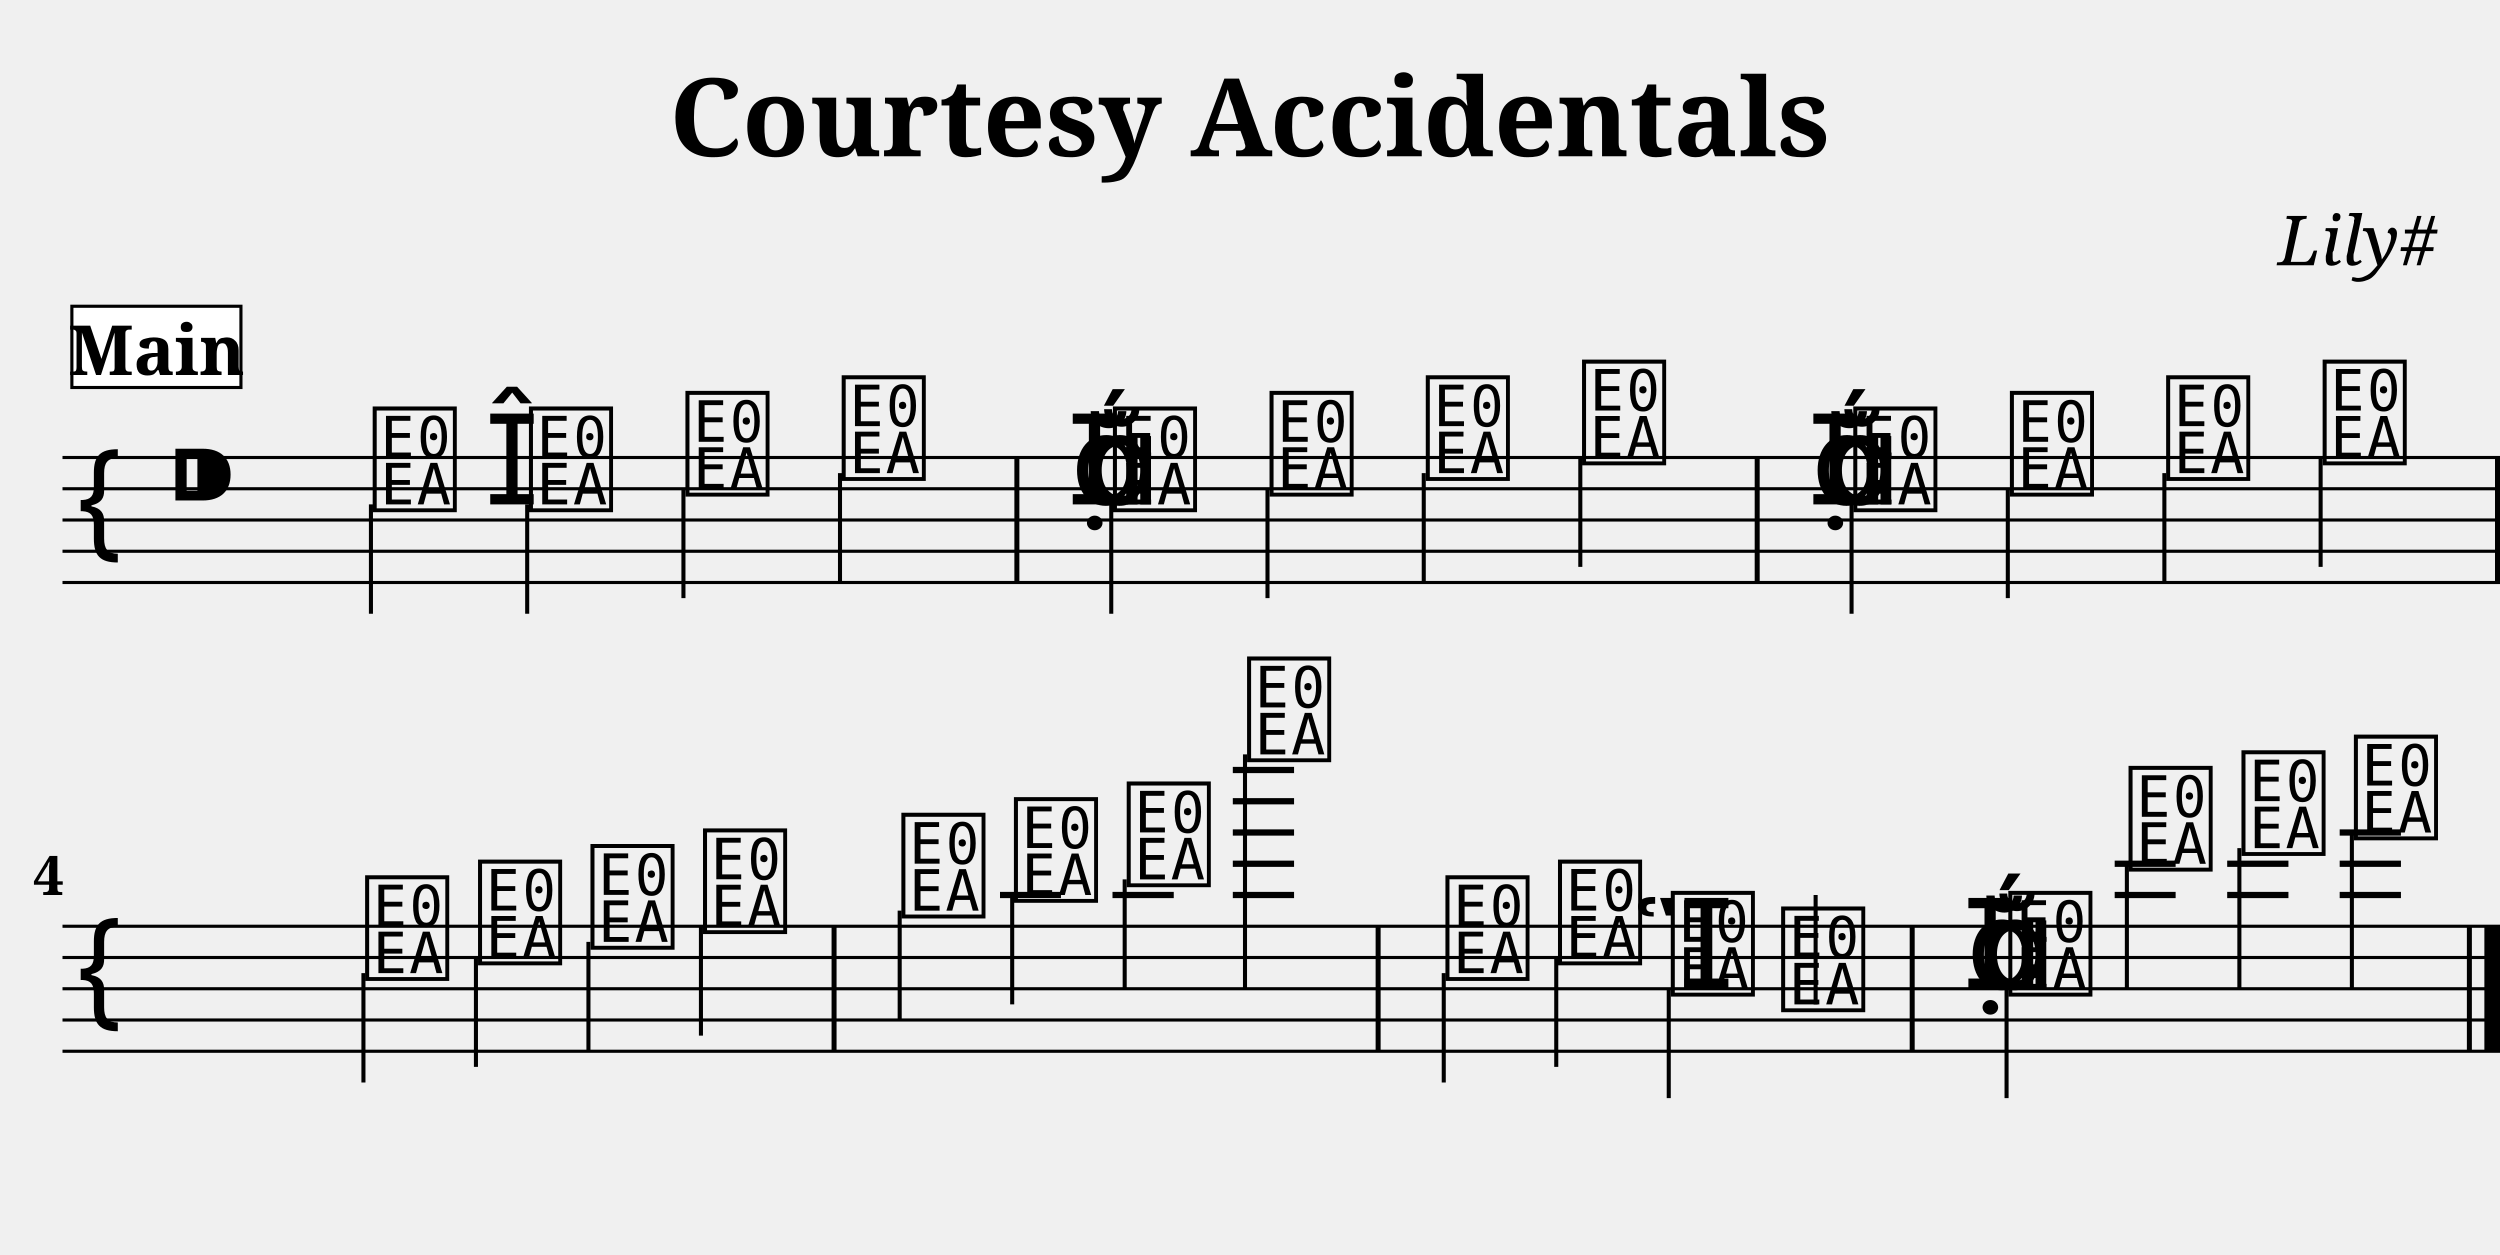
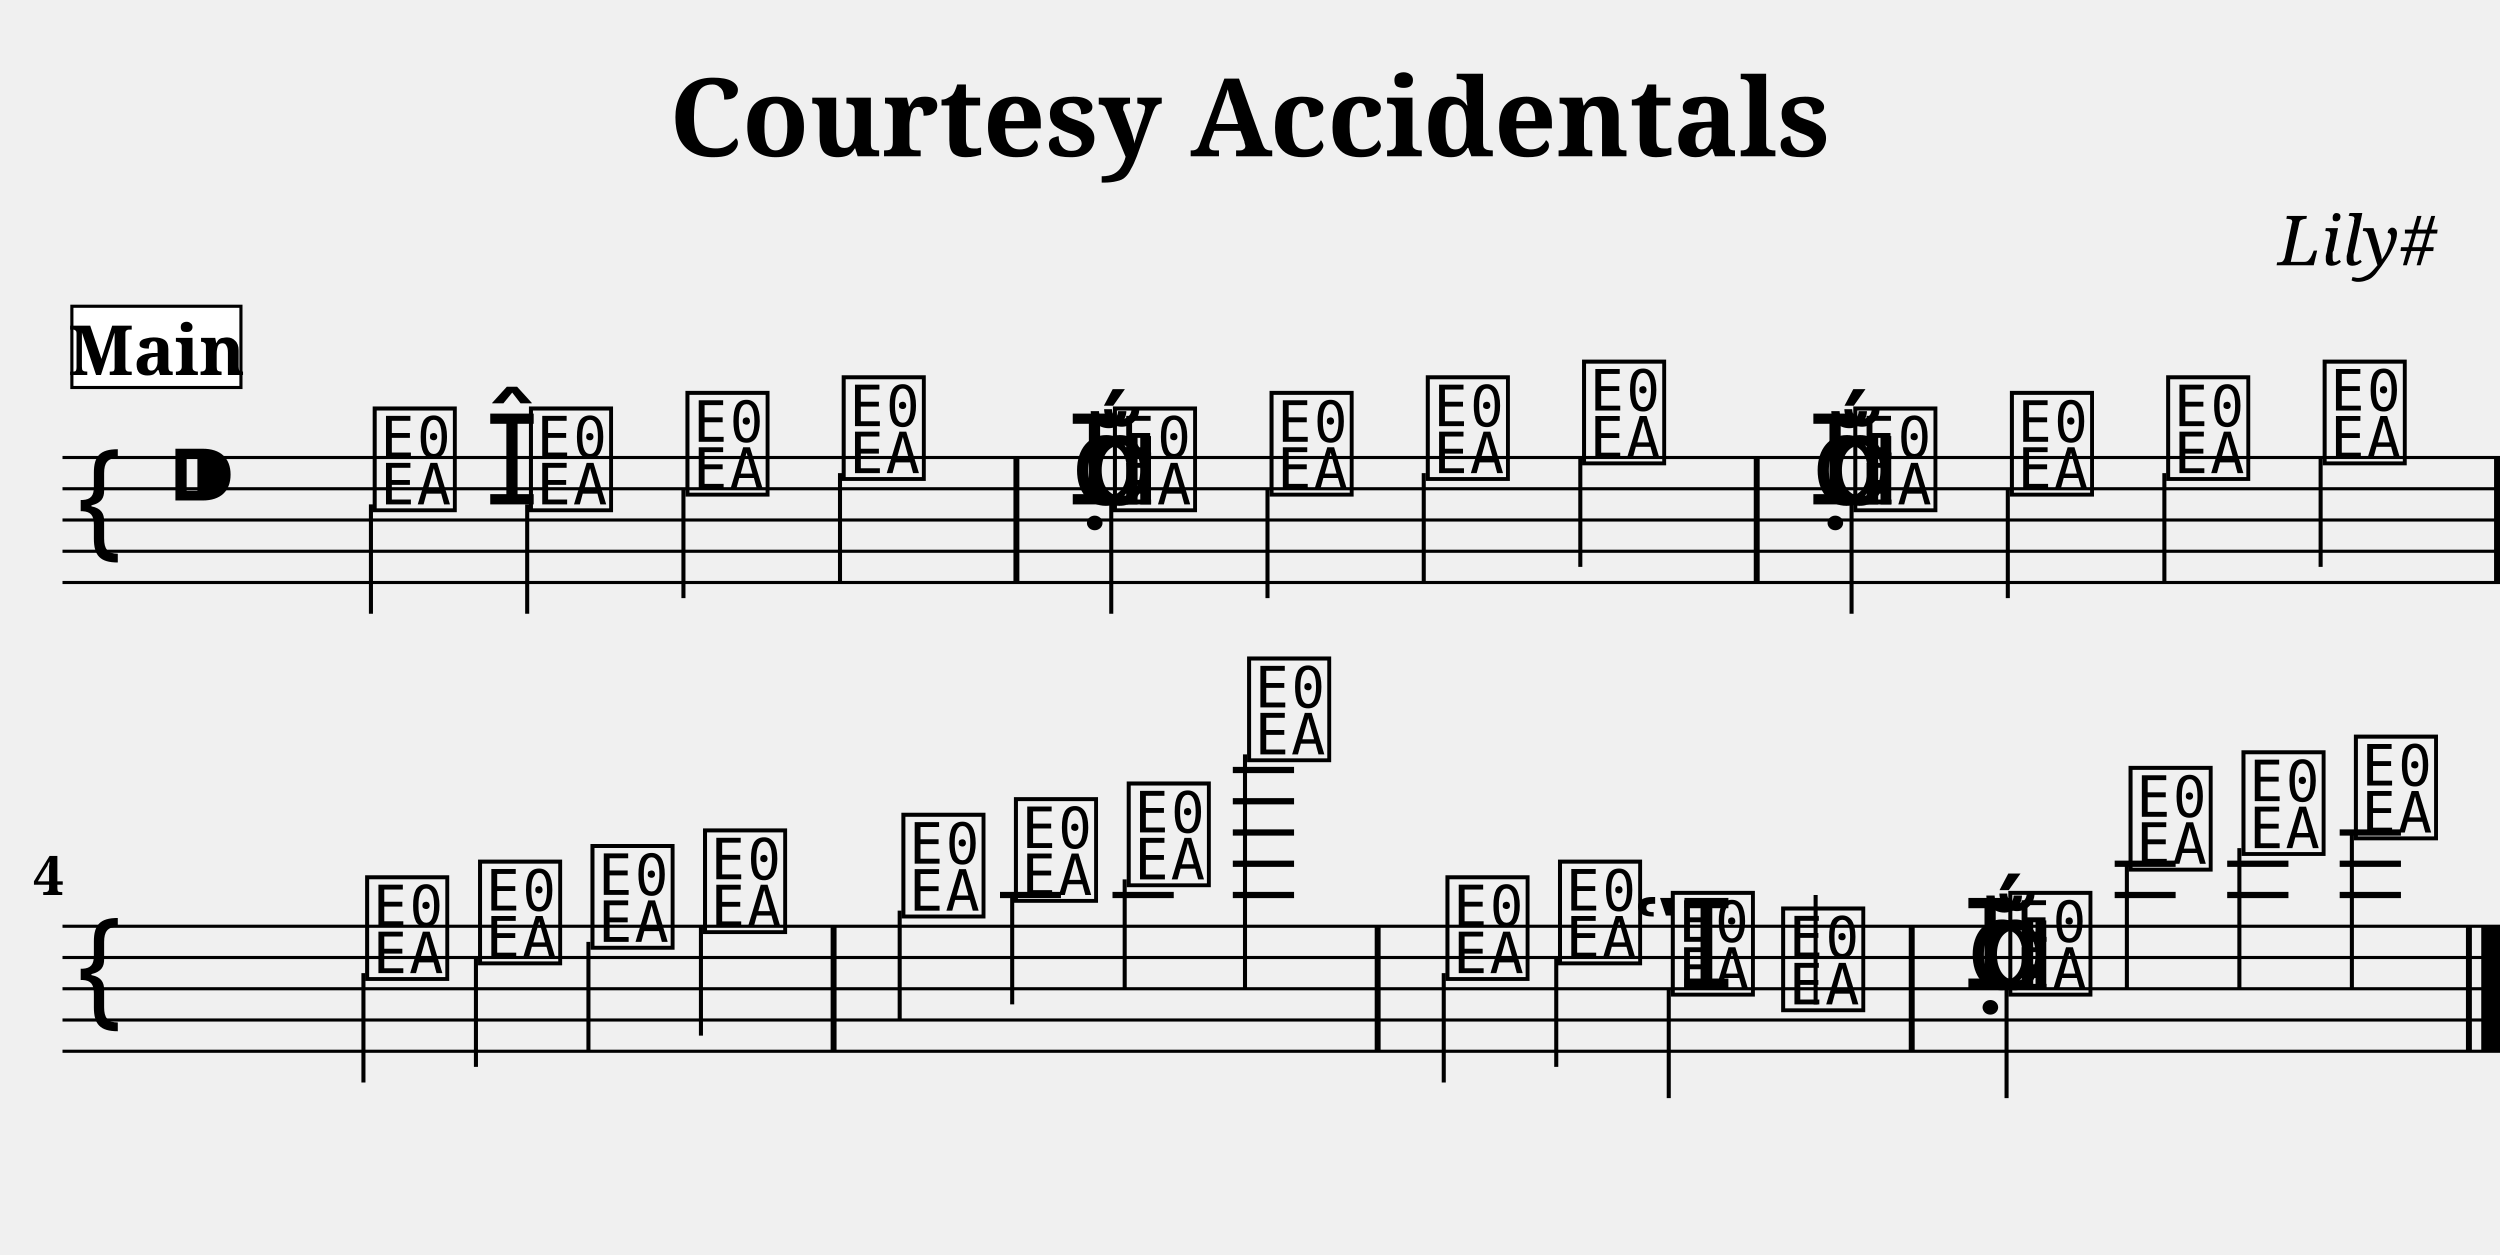
<svg xmlns="http://www.w3.org/2000/svg" width="800.0" height="401.4" viewBox="0 0 80.00 40.14">
  <style>
  @font-face { font-family: 'Emmentaler'; src: local('Emmentaler'); }
  .music { font-family: 'Emmentaler', serif; }
</style>
  <text x="40.00" y="5.00" font-size="3.49" font-family="serif" font-weight="bold" text-anchor="middle">Courtesy Accidentals</text>
  <text x="78.00" y="8.49" font-size="2.20" font-family="serif" font-style="italic" text-anchor="end">Lily#</text>
  <g transform="translate(2.00,0.00) scale(1,1)">
    <line x1="0.00" y1="14.64" x2="78.00" y2="14.64" stroke="#000000" stroke-width="0.100" />
    <line x1="0.00" y1="15.64" x2="78.00" y2="15.64" stroke="#000000" stroke-width="0.100" />
    <line x1="0.00" y1="16.64" x2="78.00" y2="16.64" stroke="#000000" stroke-width="0.100" />
    <line x1="0.00" y1="17.64" x2="78.00" y2="17.64" stroke="#000000" stroke-width="0.100" />
    <line x1="0.00" y1="18.64" x2="78.00" y2="18.64" stroke="#000000" stroke-width="0.100" />
    <text class="music" x="0.30" y="17.64" font-size="4.00"></text>
    <text class="music" x="3.30" y="16.64" font-size="4.00"></text>
    <text class="music" x="9.80" y="16.14" font-size="4.00" data-pos="245"></text>
    <line x1="9.87" y1="16.14" x2="9.87" y2="19.64" stroke="#000000" stroke-width="0.130" />
    <text class="music" x="13.50" y="16.14" font-size="4.00" data-pos="368"></text>
    <text class="music" x="14.80" y="16.14" font-size="4.00" data-pos="368"></text>
    <line x1="14.87" y1="16.14" x2="14.87" y2="19.64" stroke="#000000" stroke-width="0.130" />
    <text class="music" x="19.81" y="15.64" font-size="4.00" data-pos="372"></text>
    <line x1="19.87" y1="15.64" x2="19.87" y2="19.14" stroke="#000000" stroke-width="0.130" />
    <text class="music" x="24.81" y="15.14" font-size="4.00" data-pos="374"></text>
    <line x1="24.88" y1="15.14" x2="24.88" y2="18.64" stroke="#000000" stroke-width="0.130" />
    <text class="music" x="32.26" y="16.14" font-size="4.00" data-pos="378"></text>
    <text class="music" x="32.14" y="16.14" font-size="4.00" data-pos="378"></text>
    <text class="music" x="32.69" y="16.14" font-size="4.00" data-pos="378"></text>
    <text class="music" x="33.49" y="16.14" font-size="4.00" data-pos="378"></text>
    <line x1="33.56" y1="16.14" x2="33.56" y2="19.64" stroke="#000000" stroke-width="0.130" />
    <text class="music" x="38.50" y="15.64" font-size="4.00" data-pos="381"></text>
    <line x1="38.56" y1="15.64" x2="38.56" y2="19.14" stroke="#000000" stroke-width="0.130" />
    <text class="music" x="43.50" y="15.14" font-size="4.00" data-pos="383"></text>
    <line x1="43.56" y1="15.14" x2="43.56" y2="18.64" stroke="#000000" stroke-width="0.130" />
    <text class="music" x="48.50" y="14.64" font-size="4.00" data-pos="385"></text>
    <line x1="48.57" y1="14.64" x2="48.57" y2="18.14" stroke="#000000" stroke-width="0.130" />
    <text class="music" x="55.96" y="16.14" font-size="4.00" data-pos="418"></text>
    <text class="music" x="55.84" y="16.14" font-size="4.00" data-pos="418"></text>
    <text class="music" x="56.38" y="16.14" font-size="4.00" data-pos="418"></text>
    <text class="music" x="57.18" y="16.14" font-size="4.00" data-pos="418"></text>
    <line x1="57.25" y1="16.14" x2="57.25" y2="19.64" stroke="#000000" stroke-width="0.130" />
    <text class="music" x="62.19" y="15.64" font-size="4.00" data-pos="500"></text>
    <line x1="62.25" y1="15.64" x2="62.25" y2="19.14" stroke="#000000" stroke-width="0.130" />
    <text class="music" x="67.19" y="15.14" font-size="4.00" data-pos="502"></text>
    <line x1="67.26" y1="15.14" x2="67.26" y2="18.64" stroke="#000000" stroke-width="0.130" />
    <text class="music" x="72.20" y="14.64" font-size="4.00" data-pos="504"></text>
    <line x1="72.26" y1="14.64" x2="72.26" y2="18.14" stroke="#000000" stroke-width="0.130" />
-     <rect x="30.46" y="14.64" width="0.16" height="4.00" fill="#000000" />
-     <rect x="54.15" y="14.64" width="0.16" height="4.00" fill="#000000" />
-     <rect x="77.84" y="14.64" width="0.16" height="4.00" fill="#000000" />
+     <rect x="30.43" y="14.64" width="0.19" height="4.00" fill="#000000" />
+     <rect x="54.12" y="14.64" width="0.19" height="4.00" fill="#000000" />
+     <rect x="77.81" y="14.64" width="0.19" height="4.00" fill="#000000" />
    <line x1="0.00" y1="29.64" x2="78.00" y2="29.64" stroke="#000000" stroke-width="0.100" />
    <line x1="0.00" y1="30.64" x2="78.00" y2="30.64" stroke="#000000" stroke-width="0.100" />
    <line x1="0.00" y1="31.64" x2="78.00" y2="31.64" stroke="#000000" stroke-width="0.100" />
    <line x1="0.00" y1="32.64" x2="78.00" y2="32.64" stroke="#000000" stroke-width="0.100" />
    <line x1="0.00" y1="33.64" x2="78.00" y2="33.64" stroke="#000000" stroke-width="0.100" />
    <text class="music" x="0.30" y="32.64" font-size="4.00"></text>
    <line x1="30.00" y1="28.64" x2="31.95" y2="28.64" stroke="#000000" stroke-width="0.200" />
    <line x1="33.60" y1="28.64" x2="35.56" y2="28.64" stroke="#000000" stroke-width="0.200" />
    <line x1="37.45" y1="28.64" x2="39.41" y2="28.64" stroke="#000000" stroke-width="0.200" />
    <line x1="37.45" y1="27.64" x2="39.41" y2="27.64" stroke="#000000" stroke-width="0.200" />
    <line x1="37.45" y1="26.64" x2="39.41" y2="26.64" stroke="#000000" stroke-width="0.200" />
    <line x1="37.45" y1="25.64" x2="39.41" y2="25.64" stroke="#000000" stroke-width="0.200" />
    <line x1="37.45" y1="24.64" x2="39.41" y2="24.64" stroke="#000000" stroke-width="0.200" />
    <line x1="65.67" y1="28.64" x2="67.62" y2="28.64" stroke="#000000" stroke-width="0.200" />
    <line x1="65.67" y1="27.64" x2="67.62" y2="27.64" stroke="#000000" stroke-width="0.200" />
    <line x1="69.27" y1="28.64" x2="71.23" y2="28.64" stroke="#000000" stroke-width="0.200" />
    <line x1="69.27" y1="27.64" x2="71.23" y2="27.64" stroke="#000000" stroke-width="0.200" />
    <line x1="72.87" y1="28.64" x2="74.83" y2="28.64" stroke="#000000" stroke-width="0.200" />
    <line x1="72.87" y1="27.64" x2="74.83" y2="27.64" stroke="#000000" stroke-width="0.200" />
    <line x1="72.87" y1="26.64" x2="74.83" y2="26.64" stroke="#000000" stroke-width="0.200" />
    <text class="music" x="9.56" y="31.14" font-size="4.00" data-pos="531"></text>
    <line x1="9.63" y1="31.14" x2="9.63" y2="34.64" stroke="#000000" stroke-width="0.130" />
    <text class="music" x="13.17" y="30.64" font-size="4.00" data-pos="586"></text>
    <line x1="13.23" y1="30.64" x2="13.23" y2="34.14" stroke="#000000" stroke-width="0.130" />
    <text class="music" x="16.77" y="30.14" font-size="4.00" data-pos="588"></text>
    <line x1="16.83" y1="30.14" x2="16.83" y2="33.64" stroke="#000000" stroke-width="0.130" />
    <text class="music" x="20.37" y="29.64" font-size="4.00" data-pos="590"></text>
    <line x1="20.43" y1="29.64" x2="20.43" y2="33.14" stroke="#000000" stroke-width="0.130" />
    <text class="music" x="26.72" y="29.14" font-size="4.00" data-pos="594"></text>
    <line x1="26.79" y1="29.14" x2="26.79" y2="32.64" stroke="#000000" stroke-width="0.130" />
    <text class="music" x="30.32" y="28.64" font-size="4.00" data-pos="597"></text>
    <line x1="30.39" y1="28.64" x2="30.39" y2="32.14" stroke="#000000" stroke-width="0.130" />
    <text class="music" x="33.93" y="28.14" font-size="4.00" data-pos="599"></text>
    <line x1="33.99" y1="28.14" x2="33.99" y2="31.64" stroke="#000000" stroke-width="0.130" />
    <text class="music" x="37.78" y="24.14" font-size="4.00" data-pos="601"></text>
    <line x1="37.84" y1="24.14" x2="37.84" y2="31.64" stroke="#000000" stroke-width="0.130" />
    <text class="music" x="44.13" y="31.14" font-size="4.00" data-pos="631"></text>
    <line x1="44.20" y1="31.14" x2="44.20" y2="34.64" stroke="#000000" stroke-width="0.130" />
    <text class="music" x="47.73" y="30.64" font-size="4.00" data-pos="695"></text>
    <line x1="47.80" y1="30.64" x2="47.80" y2="34.14" stroke="#000000" stroke-width="0.130" />
    <text class="music" x="50.23" y="31.64" font-size="4.00" data-pos="697"></text>
    <text class="music" x="51.34" y="31.64" font-size="4.00" data-pos="697"></text>
    <line x1="51.40" y1="31.64" x2="51.40" y2="35.14" stroke="#000000" stroke-width="0.130" />
    <text class="music" x="54.87" y="32.14" font-size="4.00" data-pos="701"></text>
    <line x1="56.10" y1="32.14" x2="56.10" y2="28.64" stroke="#000000" stroke-width="0.130" />
    <text class="music" x="60.92" y="31.64" font-size="4.00" data-pos="705"></text>
    <text class="music" x="60.80" y="31.64" font-size="4.00" data-pos="705"></text>
    <text class="music" x="61.34" y="31.64" font-size="4.00" data-pos="705"></text>
    <text class="music" x="62.14" y="31.64" font-size="4.00" data-pos="705"></text>
    <line x1="62.21" y1="31.64" x2="62.21" y2="35.14" stroke="#000000" stroke-width="0.130" />
    <text class="music" x="65.99" y="27.64" font-size="4.00" data-pos="708"></text>
    <line x1="66.06" y1="27.64" x2="66.06" y2="31.64" stroke="#000000" stroke-width="0.130" />
    <text class="music" x="69.60" y="27.14" font-size="4.00" data-pos="711"></text>
    <line x1="69.66" y1="27.14" x2="69.66" y2="31.64" stroke="#000000" stroke-width="0.130" />
    <text class="music" x="73.20" y="26.64" font-size="4.00" data-pos="713"></text>
    <line x1="73.26" y1="26.64" x2="73.26" y2="31.64" stroke="#000000" stroke-width="0.130" />
-     <rect x="24.61" y="29.64" width="0.16" height="4.00" fill="#000000" />
-     <rect x="42.02" y="29.64" width="0.16" height="4.00" fill="#000000" />
-     <rect x="59.11" y="29.64" width="0.16" height="4.00" fill="#000000" />
-     <rect x="76.94" y="29.64" width="0.16" height="4.00" fill="#000000" />
-     <rect x="77.50" y="29.64" width="0.50" height="4.00" fill="#000000" />
+     <rect x="24.58" y="29.64" width="0.19" height="4.00" fill="#000000" />
+     <rect x="41.99" y="29.64" width="0.19" height="4.00" fill="#000000" />
+     <rect x="59.08" y="29.64" width="0.19" height="4.00" fill="#000000" />
+     <rect x="76.91" y="29.64" width="0.19" height="4.00" fill="#000000" />
+     <rect x="77.40" y="29.64" width="0.60" height="4.00" fill="#000000" />
    <text x="0.05" y="28.64" font-size="1.75" font-family="serif" font-weight="bold" text-anchor="end" fill="#000000">4</text>
    <rect x="0.30" y="9.80" width="5.41" height="2.60" fill="#FFFFFF" stroke="#000000" stroke-width="0.100" data-pos="0" />
    <text x="3.01" y="12.00" font-size="2.20" font-family="serif" font-weight="bold" text-anchor="middle" fill="#000000" data-pos="0">Main</text>
  </g>
</svg>
